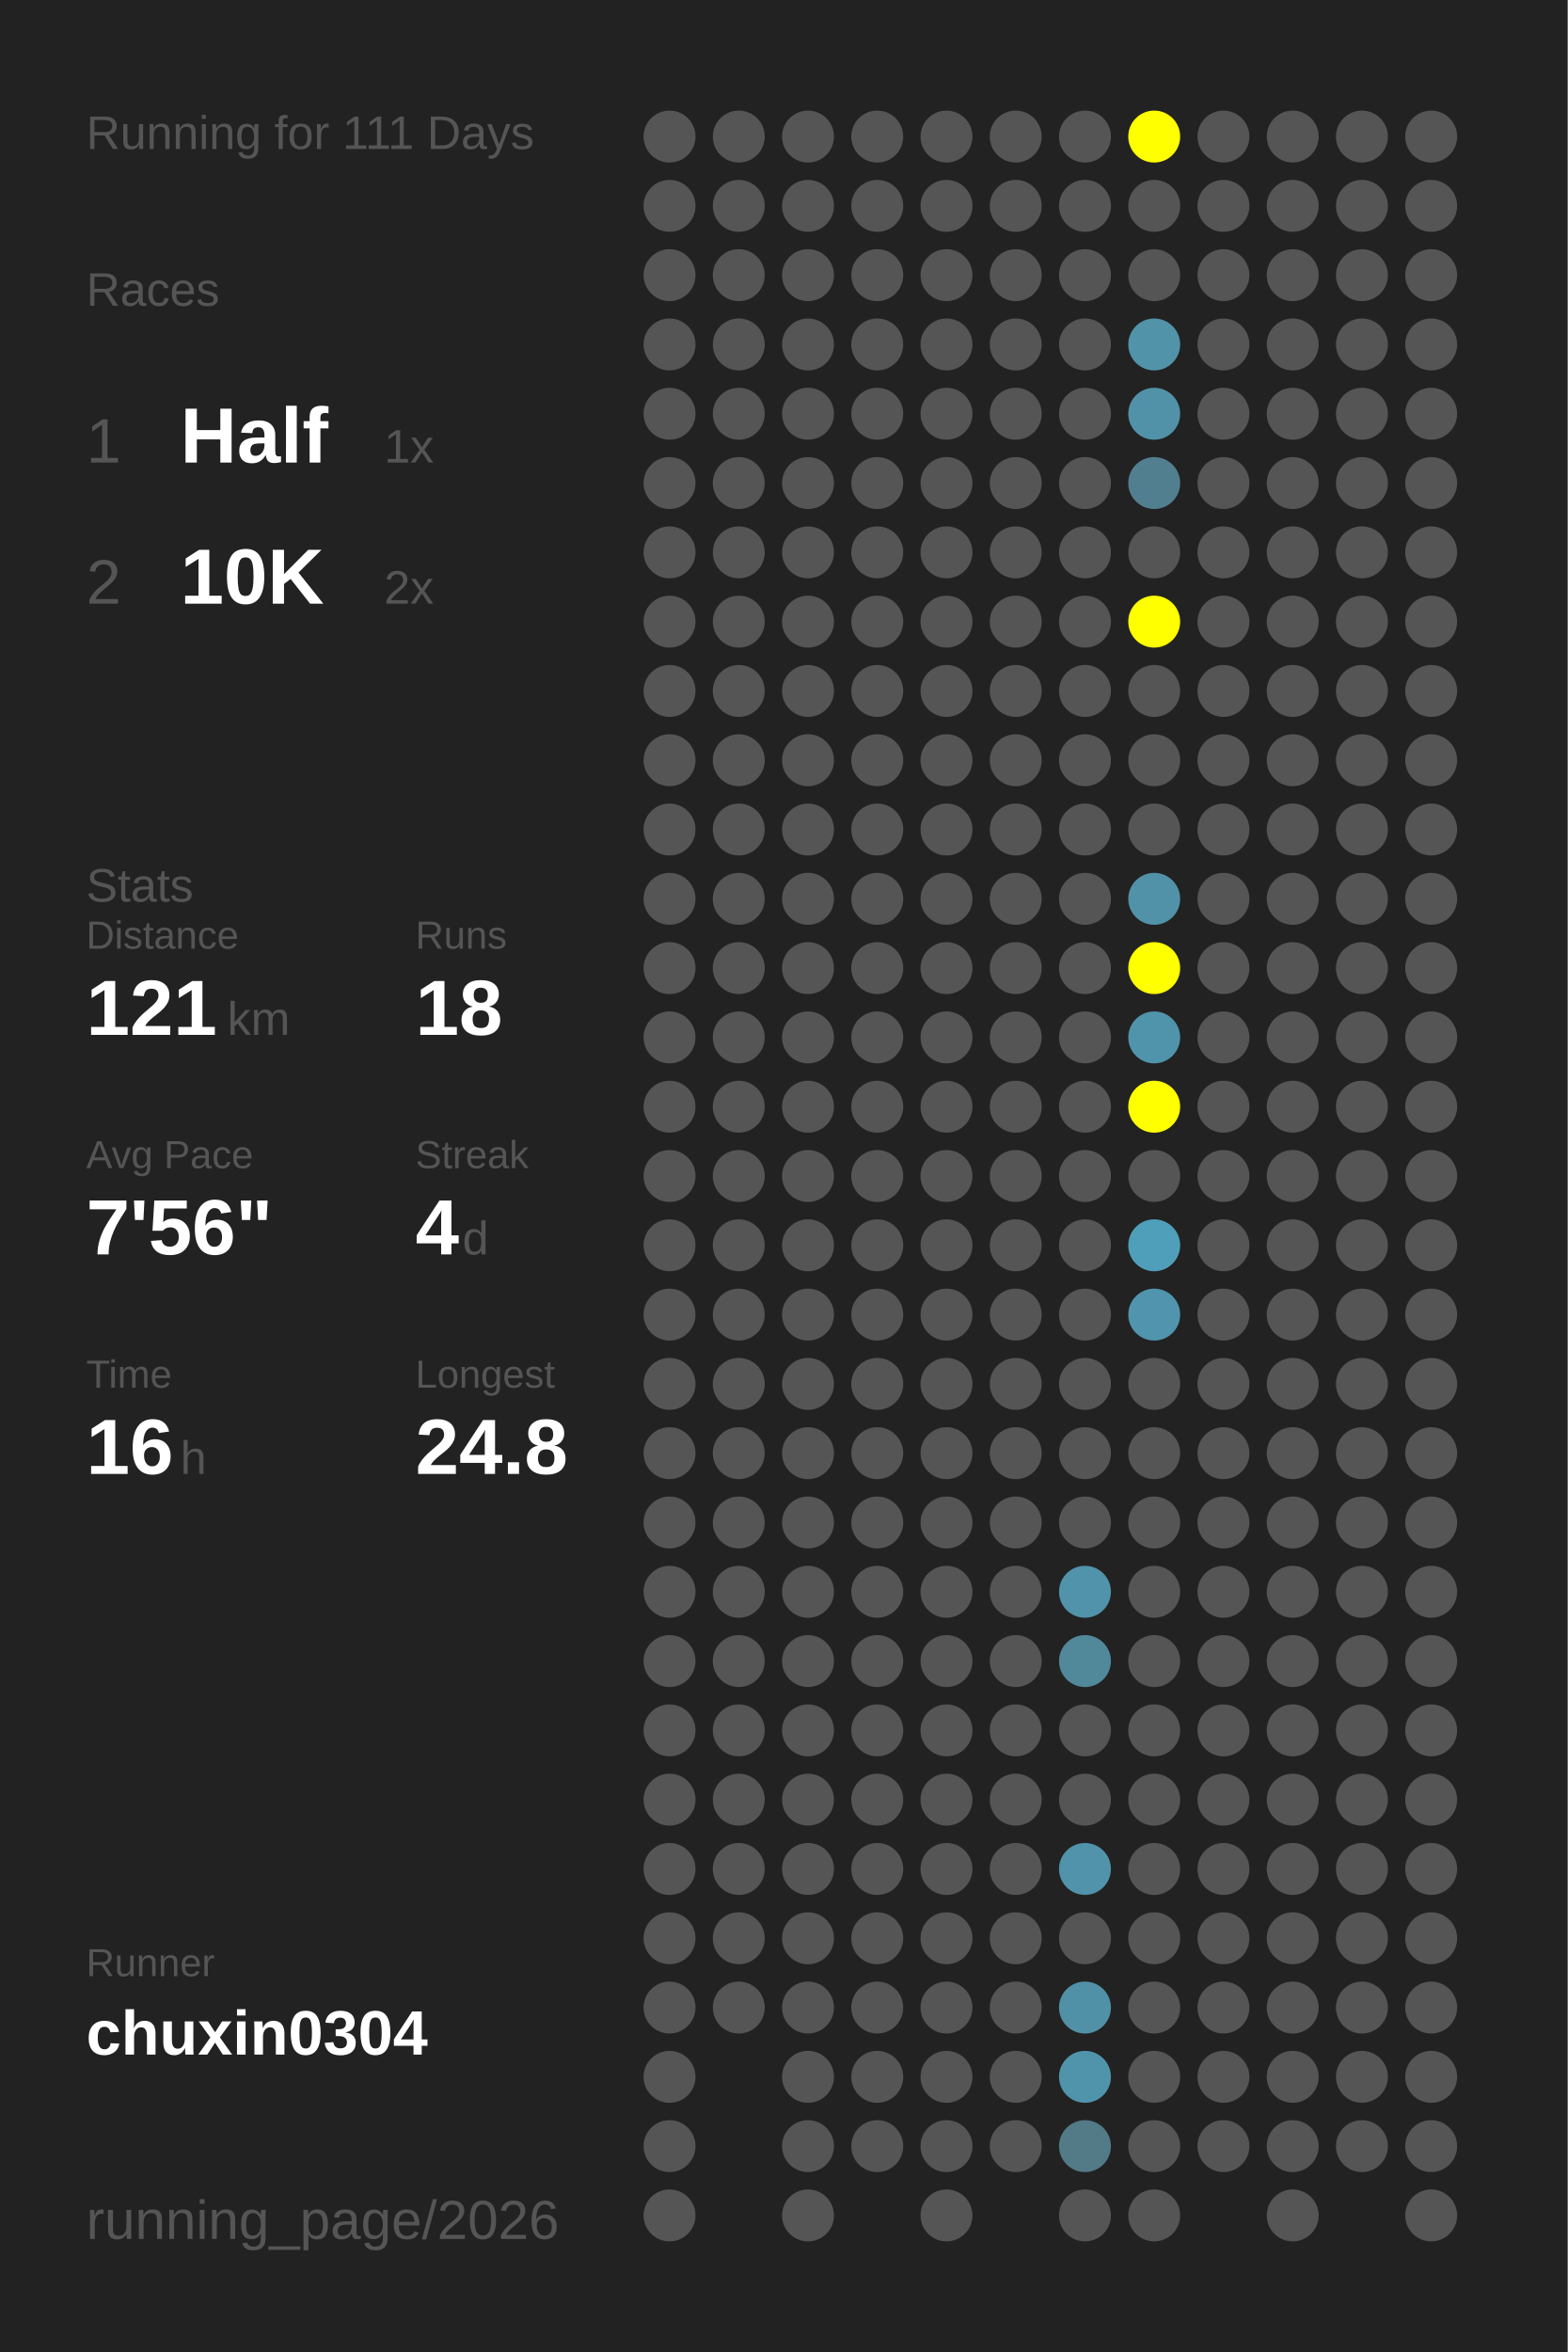
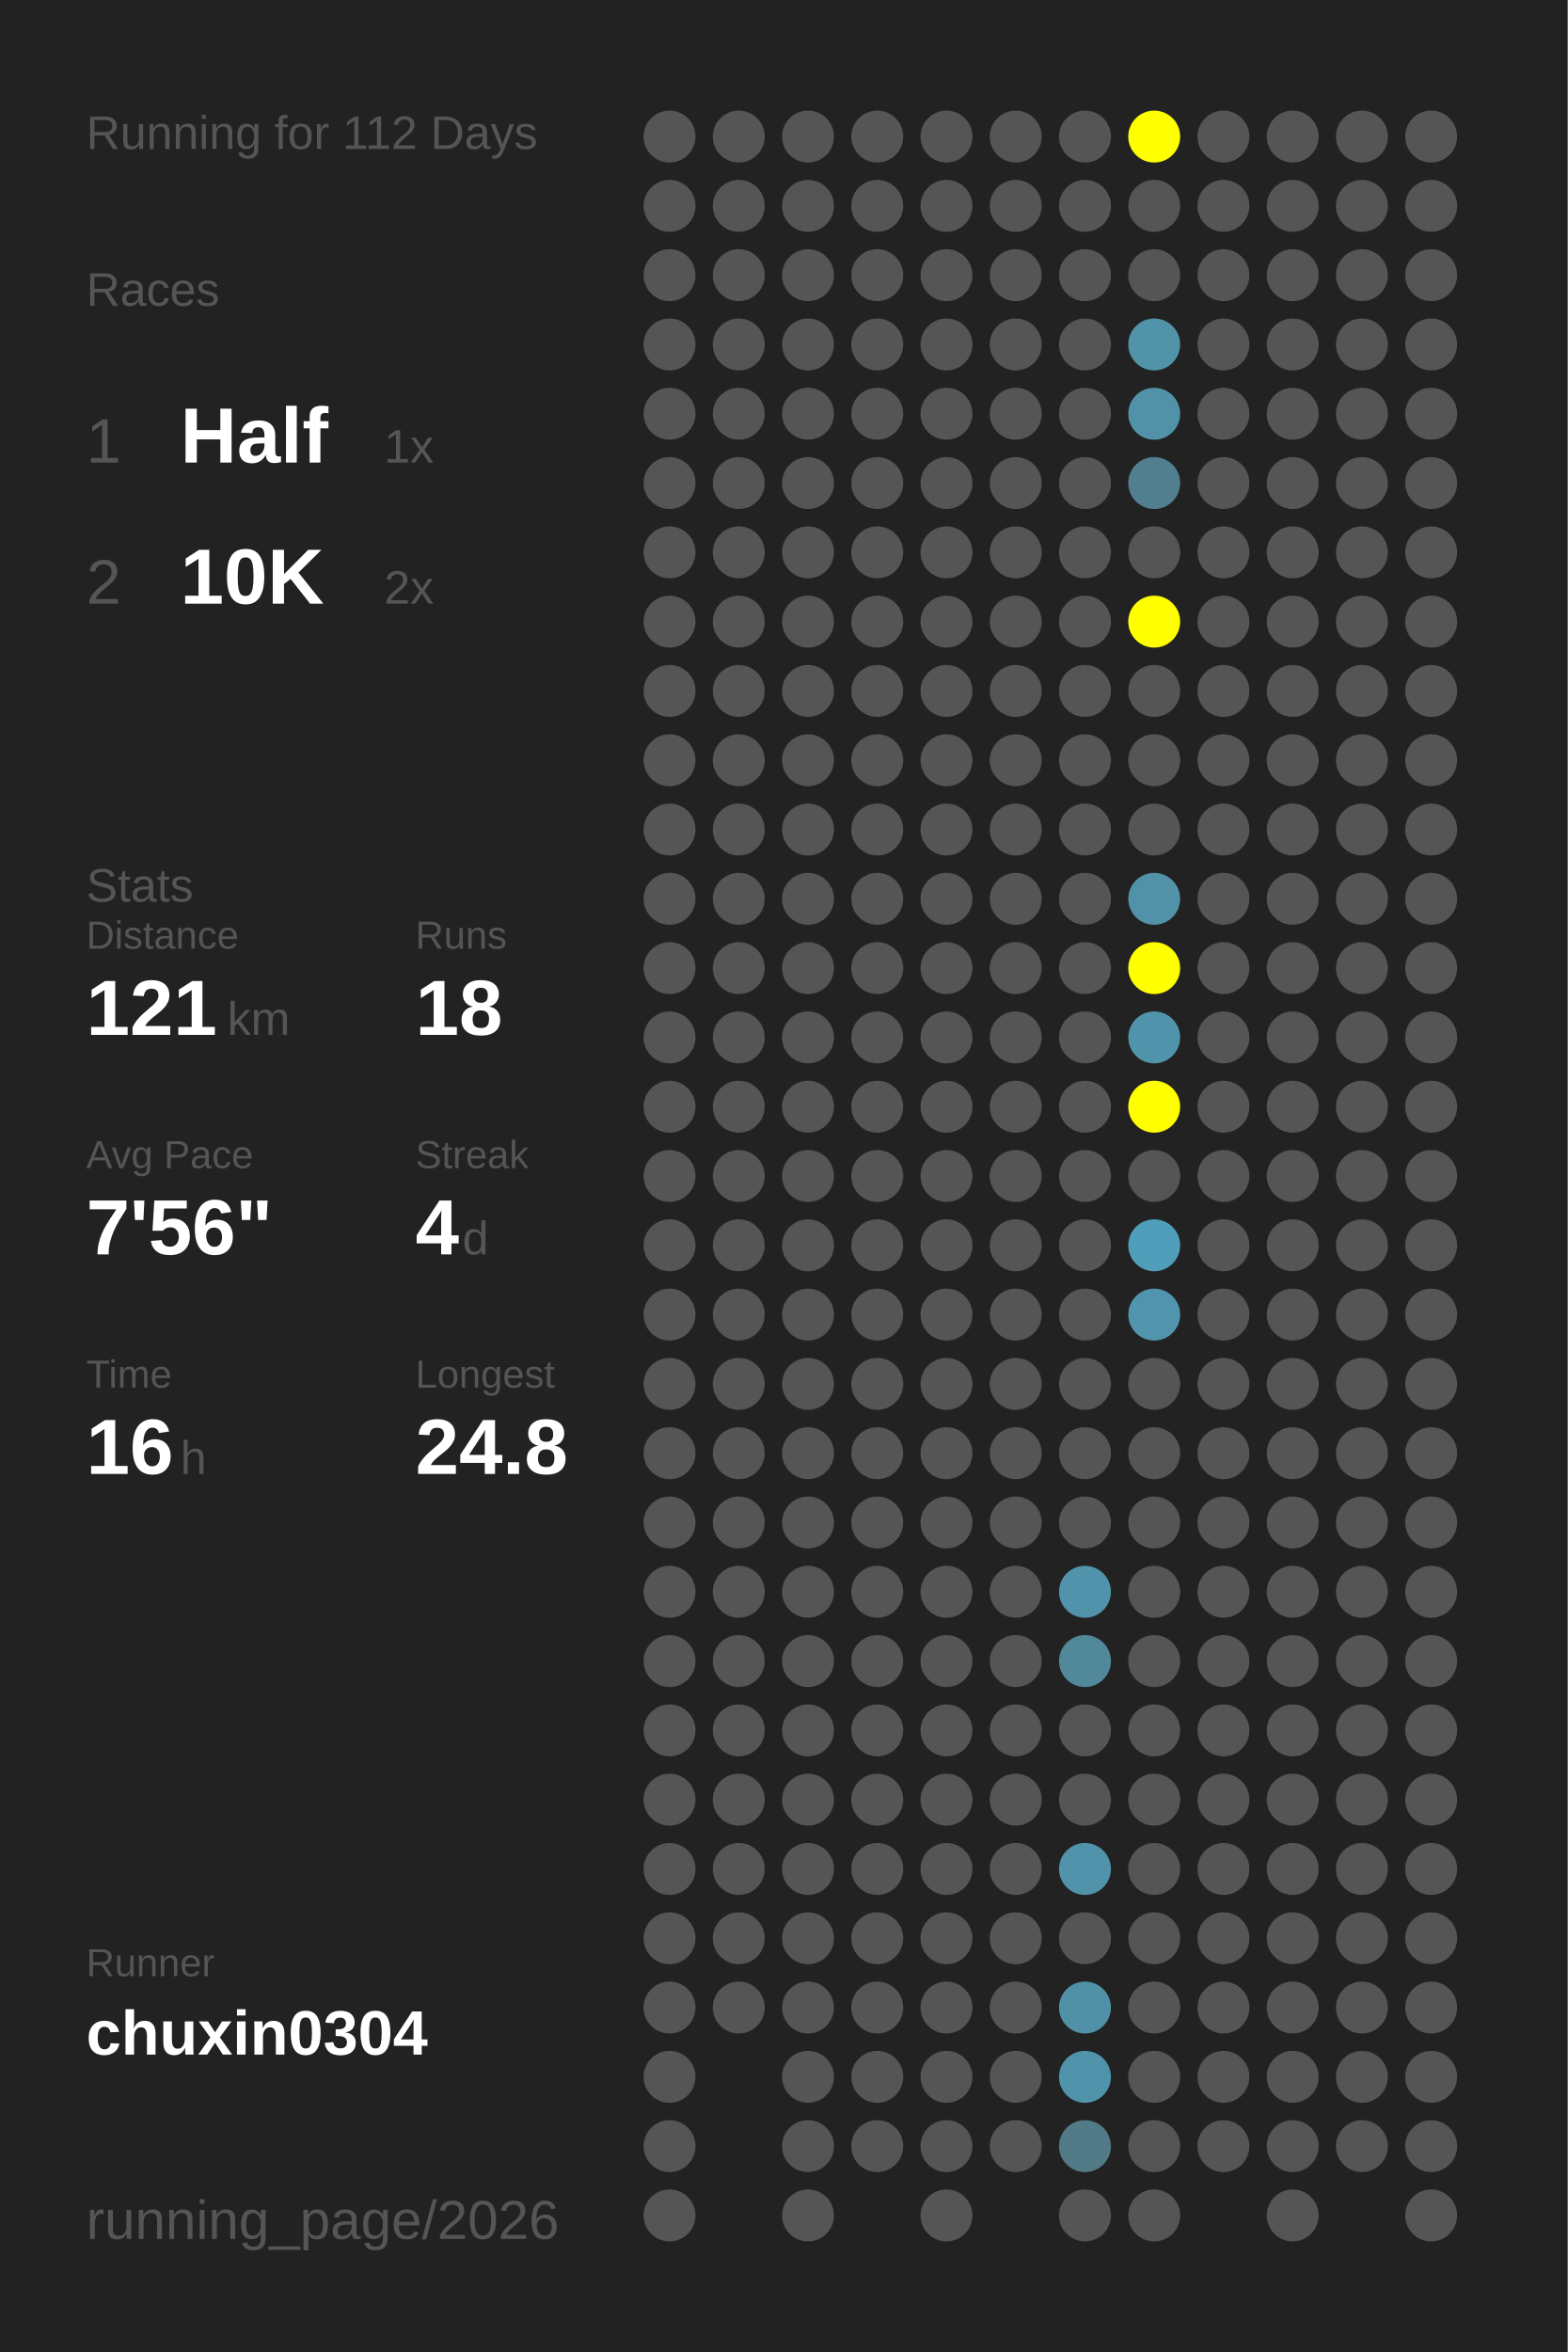
<svg xmlns="http://www.w3.org/2000/svg" baseProfile="full" height="300mm" version="1.1" viewBox="0,0,200,300" width="200mm">
  <defs />
  <rect fill="#222222" height="300" width="200" x="0" y="0" />
-   <text fill="#555555" style="font-size:6px; font-family:Arial;" x="11" y="19">Running for 111 Days</text>
+   <text fill="#555555" style="font-size:6px; font-family:Arial;" x="11" y="19">Running for 112 Days</text>
  <text fill="#555555" style="font-size:6px; font-family:Arial;" x="11" y="39">Races</text>
  <text fill="#555555" style="font-size:8px; font-family:Arial;" x="11" y="59">1</text>
  <text fill="#FFFFFF" style="font-size:10px; font-family:Arial; font-weight:bold;" x="23" y="59">Half</text>
  <text fill="#555555" style="font-size:6px; font-family:Arial;" x="49" y="59">1x</text>
  <text fill="#555555" style="font-size:8px; font-family:Arial;" x="11" y="77">2</text>
  <text fill="#FFFFFF" style="font-size:10px; font-family:Arial; font-weight:bold;" x="23" y="77">10K</text>
  <text fill="#555555" style="font-size:6px; font-family:Arial;" x="49" y="77">2x</text>
  <text fill="#555555" style="font-size:6px; font-family:Arial;" x="11" y="115">Stats</text>
  <text fill="#555555" style="font-size:5px; font-family:Arial;" x="11" y="121">Distance</text>
  <text fill="#FFFFFF" style="font-size:10px; font-family:Arial; font-weight:bold;" x="11" y="132">121</text>
  <text fill="#555555" style="font-size:6px; font-family:Arial;" x="29" y="132">km</text>
  <text fill="#555555" style="font-size:5px; font-family:Arial;" x="53" y="121">Runs</text>
  <text fill="#FFFFFF" style="font-size:10px; font-family:Arial; font-weight:bold;" x="53" y="132">18</text>
  <text fill="#555555" style="font-size:5px; font-family:Arial;" x="11" y="149">Avg Pace</text>
  <text fill="#FFFFFF" style="font-size:10px; font-family:Arial; font-weight:bold;" x="11" y="160">7'56"</text>
  <text fill="#555555" style="font-size:5px; font-family:Arial;" x="53" y="149">Streak</text>
  <text fill="#FFFFFF" style="font-size:10px; font-family:Arial; font-weight:bold;" x="53" y="160">4</text>
  <text fill="#555555" style="font-size:6px; font-family:Arial;" x="59" y="160">d</text>
  <text fill="#555555" style="font-size:5px; font-family:Arial;" x="11" y="177">Time</text>
  <text fill="#FFFFFF" style="font-size:10px; font-family:Arial; font-weight:bold;" x="11" y="188">16</text>
  <text fill="#555555" style="font-size:6px; font-family:Arial;" x="23" y="188">h</text>
  <text fill="#555555" style="font-size:5px; font-family:Arial;" x="53" y="177">Longest</text>
  <text fill="#FFFFFF" style="font-size:10px; font-family:Arial; font-weight:bold;" x="53" y="188">24.8</text>
  <text fill="#555555" style="font-size:5px; font-family:Arial;" x="11" y="252.065">Runner</text>
  <text fill="#FFFFFF" style="font-size:8px; font-family:Arial; font-weight:bold;" x="11" y="262.065">chuxin0304</text>
  <text fill="#555555" style="font-size:7px; font-family:Arial;" x="11" y="285.581">running_page/2026</text>
  <circle cx="85.417" cy="17.419" fill="#555555" r="3.312" />
  <circle cx="85.417" cy="26.258" fill="#555555" r="3.312" />
  <circle cx="85.417" cy="35.097" fill="#555555" r="3.312" />
  <circle cx="85.417" cy="43.935" fill="#555555" r="3.312" />
  <circle cx="85.417" cy="52.774" fill="#555555" r="3.312" />
  <circle cx="85.417" cy="61.613" fill="#555555" r="3.312" />
  <circle cx="85.417" cy="70.452" fill="#555555" r="3.312" />
  <circle cx="85.417" cy="79.29" fill="#555555" r="3.312" />
  <circle cx="85.417" cy="88.129" fill="#555555" r="3.312" />
  <circle cx="85.417" cy="96.968" fill="#555555" r="3.312" />
  <circle cx="85.417" cy="105.806" fill="#555555" r="3.312" />
  <circle cx="85.417" cy="114.645" fill="#555555" r="3.312" />
  <circle cx="85.417" cy="123.484" fill="#555555" r="3.312" />
  <circle cx="85.417" cy="132.323" fill="#555555" r="3.312" />
  <circle cx="85.417" cy="141.161" fill="#555555" r="3.312" />
  <circle cx="85.417" cy="150" fill="#555555" r="3.312" />
  <circle cx="85.417" cy="158.839" fill="#555555" r="3.312" />
  <circle cx="85.417" cy="167.677" fill="#555555" r="3.312" />
  <circle cx="85.417" cy="176.516" fill="#555555" r="3.312" />
  <circle cx="85.417" cy="185.355" fill="#555555" r="3.312" />
  <circle cx="85.417" cy="194.194" fill="#555555" r="3.312" />
  <circle cx="85.417" cy="203.032" fill="#555555" r="3.312" />
  <circle cx="85.417" cy="211.871" fill="#555555" r="3.312" />
  <circle cx="85.417" cy="220.71" fill="#555555" r="3.312" />
  <circle cx="85.417" cy="229.548" fill="#555555" r="3.312" />
  <circle cx="85.417" cy="238.387" fill="#555555" r="3.312" />
  <circle cx="85.417" cy="247.226" fill="#555555" r="3.312" />
  <circle cx="85.417" cy="256.065" fill="#555555" r="3.312" />
  <circle cx="85.417" cy="264.903" fill="#555555" r="3.312" />
  <circle cx="85.417" cy="273.742" fill="#555555" r="3.312" />
  <circle cx="85.417" cy="282.581" fill="#555555" r="3.312" />
  <circle cx="94.25" cy="17.419" fill="#555555" r="3.312" />
  <circle cx="94.25" cy="26.258" fill="#555555" r="3.312" />
  <circle cx="94.25" cy="35.097" fill="#555555" r="3.312" />
  <circle cx="94.25" cy="43.935" fill="#555555" r="3.312" />
  <circle cx="94.25" cy="52.774" fill="#555555" r="3.312" />
  <circle cx="94.25" cy="61.613" fill="#555555" r="3.312" />
  <circle cx="94.25" cy="70.452" fill="#555555" r="3.312" />
  <circle cx="94.25" cy="79.29" fill="#555555" r="3.312" />
  <circle cx="94.25" cy="88.129" fill="#555555" r="3.312" />
  <circle cx="94.25" cy="96.968" fill="#555555" r="3.312" />
  <circle cx="94.25" cy="105.806" fill="#555555" r="3.312" />
  <circle cx="94.25" cy="114.645" fill="#555555" r="3.312" />
  <circle cx="94.25" cy="123.484" fill="#555555" r="3.312" />
  <circle cx="94.25" cy="132.323" fill="#555555" r="3.312" />
  <circle cx="94.25" cy="141.161" fill="#555555" r="3.312" />
  <circle cx="94.25" cy="150" fill="#555555" r="3.312" />
  <circle cx="94.25" cy="158.839" fill="#555555" r="3.312" />
  <circle cx="94.25" cy="167.677" fill="#555555" r="3.312" />
  <circle cx="94.25" cy="176.516" fill="#555555" r="3.312" />
  <circle cx="94.25" cy="185.355" fill="#555555" r="3.312" />
  <circle cx="94.25" cy="194.194" fill="#555555" r="3.312" />
  <circle cx="94.25" cy="203.032" fill="#555555" r="3.312" />
  <circle cx="94.25" cy="211.871" fill="#555555" r="3.312" />
  <circle cx="94.25" cy="220.71" fill="#555555" r="3.312" />
  <circle cx="94.25" cy="229.548" fill="#555555" r="3.312" />
  <circle cx="94.25" cy="238.387" fill="#555555" r="3.312" />
  <circle cx="94.25" cy="247.226" fill="#555555" r="3.312" />
  <circle cx="94.25" cy="256.065" fill="#555555" r="3.312" />
  <circle cx="103.083" cy="17.419" fill="#555555" r="3.312" />
  <circle cx="103.083" cy="26.258" fill="#555555" r="3.312" />
  <circle cx="103.083" cy="35.097" fill="#555555" r="3.312" />
  <circle cx="103.083" cy="43.935" fill="#555555" r="3.312" />
  <circle cx="103.083" cy="52.774" fill="#555555" r="3.312" />
  <circle cx="103.083" cy="61.613" fill="#555555" r="3.312" />
  <circle cx="103.083" cy="70.452" fill="#555555" r="3.312" />
  <circle cx="103.083" cy="79.29" fill="#555555" r="3.312" />
  <circle cx="103.083" cy="88.129" fill="#555555" r="3.312" />
  <circle cx="103.083" cy="96.968" fill="#555555" r="3.312" />
  <circle cx="103.083" cy="105.806" fill="#555555" r="3.312" />
  <circle cx="103.083" cy="114.645" fill="#555555" r="3.312" />
  <circle cx="103.083" cy="123.484" fill="#555555" r="3.312" />
  <circle cx="103.083" cy="132.323" fill="#555555" r="3.312" />
  <circle cx="103.083" cy="141.161" fill="#555555" r="3.312" />
  <circle cx="103.083" cy="150" fill="#555555" r="3.312" />
  <circle cx="103.083" cy="158.839" fill="#555555" r="3.312" />
  <circle cx="103.083" cy="167.677" fill="#555555" r="3.312" />
  <circle cx="103.083" cy="176.516" fill="#555555" r="3.312" />
  <circle cx="103.083" cy="185.355" fill="#555555" r="3.312" />
  <circle cx="103.083" cy="194.194" fill="#555555" r="3.312" />
  <circle cx="103.083" cy="203.032" fill="#555555" r="3.312" />
  <circle cx="103.083" cy="211.871" fill="#555555" r="3.312" />
  <circle cx="103.083" cy="220.71" fill="#555555" r="3.312" />
  <circle cx="103.083" cy="229.548" fill="#555555" r="3.312" />
  <circle cx="103.083" cy="238.387" fill="#555555" r="3.312" />
  <circle cx="103.083" cy="247.226" fill="#555555" r="3.312" />
  <circle cx="103.083" cy="256.065" fill="#555555" r="3.312" />
  <circle cx="103.083" cy="264.903" fill="#555555" r="3.312" />
  <circle cx="103.083" cy="273.742" fill="#555555" r="3.312" />
  <circle cx="103.083" cy="282.581" fill="#555555" r="3.312" />
  <circle cx="111.917" cy="17.419" fill="#555555" r="3.312" />
  <circle cx="111.917" cy="26.258" fill="#555555" r="3.312" />
  <circle cx="111.917" cy="35.097" fill="#555555" r="3.312" />
  <circle cx="111.917" cy="43.935" fill="#555555" r="3.312" />
  <circle cx="111.917" cy="52.774" fill="#555555" r="3.312" />
  <circle cx="111.917" cy="61.613" fill="#555555" r="3.312" />
  <circle cx="111.917" cy="70.452" fill="#555555" r="3.312" />
  <circle cx="111.917" cy="79.29" fill="#555555" r="3.312" />
  <circle cx="111.917" cy="88.129" fill="#555555" r="3.312" />
  <circle cx="111.917" cy="96.968" fill="#555555" r="3.312" />
  <circle cx="111.917" cy="105.806" fill="#555555" r="3.312" />
  <circle cx="111.917" cy="114.645" fill="#555555" r="3.312" />
  <circle cx="111.917" cy="123.484" fill="#555555" r="3.312" />
  <circle cx="111.917" cy="132.323" fill="#555555" r="3.312" />
  <circle cx="111.917" cy="141.161" fill="#555555" r="3.312" />
  <circle cx="111.917" cy="150" fill="#555555" r="3.312" />
  <circle cx="111.917" cy="158.839" fill="#555555" r="3.312" />
  <circle cx="111.917" cy="167.677" fill="#555555" r="3.312" />
  <circle cx="111.917" cy="176.516" fill="#555555" r="3.312" />
  <circle cx="111.917" cy="185.355" fill="#555555" r="3.312" />
  <circle cx="111.917" cy="194.194" fill="#555555" r="3.312" />
  <circle cx="111.917" cy="203.032" fill="#555555" r="3.312" />
  <circle cx="111.917" cy="211.871" fill="#555555" r="3.312" />
  <circle cx="111.917" cy="220.71" fill="#555555" r="3.312" />
  <circle cx="111.917" cy="229.548" fill="#555555" r="3.312" />
  <circle cx="111.917" cy="238.387" fill="#555555" r="3.312" />
  <circle cx="111.917" cy="247.226" fill="#555555" r="3.312" />
  <circle cx="111.917" cy="256.065" fill="#555555" r="3.312" />
  <circle cx="111.917" cy="264.903" fill="#555555" r="3.312" />
  <circle cx="111.917" cy="273.742" fill="#555555" r="3.312" />
  <circle cx="120.75" cy="17.419" fill="#555555" r="3.312" />
  <circle cx="120.75" cy="26.258" fill="#555555" r="3.312" />
  <circle cx="120.75" cy="35.097" fill="#555555" r="3.312" />
  <circle cx="120.75" cy="43.935" fill="#555555" r="3.312" />
  <circle cx="120.75" cy="52.774" fill="#555555" r="3.312" />
  <circle cx="120.75" cy="61.613" fill="#555555" r="3.312" />
  <circle cx="120.75" cy="70.452" fill="#555555" r="3.312" />
  <circle cx="120.75" cy="79.29" fill="#555555" r="3.312" />
  <circle cx="120.75" cy="88.129" fill="#555555" r="3.312" />
  <circle cx="120.75" cy="96.968" fill="#555555" r="3.312" />
  <circle cx="120.75" cy="105.806" fill="#555555" r="3.312" />
  <circle cx="120.75" cy="114.645" fill="#555555" r="3.312" />
  <circle cx="120.75" cy="123.484" fill="#555555" r="3.312" />
  <circle cx="120.75" cy="132.323" fill="#555555" r="3.312" />
  <circle cx="120.75" cy="141.161" fill="#555555" r="3.312" />
  <circle cx="120.75" cy="150" fill="#555555" r="3.312" />
  <circle cx="120.75" cy="158.839" fill="#555555" r="3.312" />
  <circle cx="120.75" cy="167.677" fill="#555555" r="3.312" />
  <circle cx="120.75" cy="176.516" fill="#555555" r="3.312" />
  <circle cx="120.75" cy="185.355" fill="#555555" r="3.312" />
  <circle cx="120.75" cy="194.194" fill="#555555" r="3.312" />
  <circle cx="120.75" cy="203.032" fill="#555555" r="3.312" />
  <circle cx="120.75" cy="211.871" fill="#555555" r="3.312" />
  <circle cx="120.75" cy="220.71" fill="#555555" r="3.312" />
  <circle cx="120.75" cy="229.548" fill="#555555" r="3.312" />
  <circle cx="120.75" cy="238.387" fill="#555555" r="3.312" />
  <circle cx="120.75" cy="247.226" fill="#555555" r="3.312" />
  <circle cx="120.75" cy="256.065" fill="#555555" r="3.312" />
  <circle cx="120.75" cy="264.903" fill="#555555" r="3.312" />
  <circle cx="120.75" cy="273.742" fill="#555555" r="3.312" />
  <circle cx="120.75" cy="282.581" fill="#555555" r="3.312" />
  <circle cx="129.583" cy="17.419" fill="#555555" r="3.312" />
  <circle cx="129.583" cy="26.258" fill="#555555" r="3.312" />
  <circle cx="129.583" cy="35.097" fill="#555555" r="3.312" />
  <circle cx="129.583" cy="43.935" fill="#555555" r="3.312" />
  <circle cx="129.583" cy="52.774" fill="#555555" r="3.312" />
  <circle cx="129.583" cy="61.613" fill="#555555" r="3.312" />
  <circle cx="129.583" cy="70.452" fill="#555555" r="3.312" />
  <circle cx="129.583" cy="79.29" fill="#555555" r="3.312" />
  <circle cx="129.583" cy="88.129" fill="#555555" r="3.312" />
  <circle cx="129.583" cy="96.968" fill="#555555" r="3.312" />
  <circle cx="129.583" cy="105.806" fill="#555555" r="3.312" />
  <circle cx="129.583" cy="114.645" fill="#555555" r="3.312" />
  <circle cx="129.583" cy="123.484" fill="#555555" r="3.312" />
  <circle cx="129.583" cy="132.323" fill="#555555" r="3.312" />
  <circle cx="129.583" cy="141.161" fill="#555555" r="3.312" />
  <circle cx="129.583" cy="150" fill="#555555" r="3.312" />
  <circle cx="129.583" cy="158.839" fill="#555555" r="3.312" />
  <circle cx="129.583" cy="167.677" fill="#555555" r="3.312" />
  <circle cx="129.583" cy="176.516" fill="#555555" r="3.312" />
  <circle cx="129.583" cy="185.355" fill="#555555" r="3.312" />
  <circle cx="129.583" cy="194.194" fill="#555555" r="3.312" />
  <circle cx="129.583" cy="203.032" fill="#555555" r="3.312" />
  <circle cx="129.583" cy="211.871" fill="#555555" r="3.312" />
  <circle cx="129.583" cy="220.71" fill="#555555" r="3.312" />
  <circle cx="129.583" cy="229.548" fill="#555555" r="3.312" />
  <circle cx="129.583" cy="238.387" fill="#555555" r="3.312" />
  <circle cx="129.583" cy="247.226" fill="#555555" r="3.312" />
  <circle cx="129.583" cy="256.065" fill="#555555" r="3.312" />
  <circle cx="129.583" cy="264.903" fill="#555555" r="3.312" />
  <circle cx="129.583" cy="273.742" fill="#555555" r="3.312" />
  <circle cx="138.417" cy="17.419" fill="#555555" r="3.312" />
  <circle cx="138.417" cy="26.258" fill="#555555" r="3.312" />
  <circle cx="138.417" cy="35.097" fill="#555555" r="3.312" />
  <circle cx="138.417" cy="43.935" fill="#555555" r="3.312" />
  <circle cx="138.417" cy="52.774" fill="#555555" r="3.312" />
  <circle cx="138.417" cy="61.613" fill="#555555" r="3.312" />
  <circle cx="138.417" cy="70.452" fill="#555555" r="3.312" />
  <circle cx="138.417" cy="79.29" fill="#555555" r="3.312" />
  <circle cx="138.417" cy="88.129" fill="#555555" r="3.312" />
  <circle cx="138.417" cy="96.968" fill="#555555" r="3.312" />
  <circle cx="138.417" cy="105.806" fill="#555555" r="3.312" />
  <circle cx="138.417" cy="114.645" fill="#555555" r="3.312" />
  <circle cx="138.417" cy="123.484" fill="#555555" r="3.312" />
  <circle cx="138.417" cy="132.323" fill="#555555" r="3.312" />
  <circle cx="138.417" cy="141.161" fill="#555555" r="3.312" />
  <circle cx="138.417" cy="150" fill="#555555" r="3.312" />
  <circle cx="138.417" cy="158.839" fill="#555555" r="3.312" />
  <circle cx="138.417" cy="167.677" fill="#555555" r="3.312" />
  <circle cx="138.417" cy="176.516" fill="#555555" r="3.312" />
  <circle cx="138.417" cy="185.355" fill="#555555" r="3.312" />
  <circle cx="138.417" cy="194.194" fill="#555555" r="3.312" />
  <circle cx="138.417" cy="203.032" fill="#5093aa" r="3.312" />
  <circle cx="138.417" cy="211.871" fill="#51889a" r="3.312" />
  <circle cx="138.417" cy="220.71" fill="#555555" r="3.312" />
  <circle cx="138.417" cy="229.548" fill="#555555" r="3.312" />
  <circle cx="138.417" cy="238.387" fill="#5093aa" r="3.312" />
  <circle cx="138.417" cy="247.226" fill="#555555" r="3.312" />
  <circle cx="138.417" cy="256.065" fill="#5191a7" r="3.312" />
  <circle cx="138.417" cy="264.903" fill="#5094ab" r="3.312" />
  <circle cx="138.417" cy="273.742" fill="#527a87" r="3.312" />
  <circle cx="138.417" cy="282.581" fill="#555555" r="3.312" />
  <circle cx="147.25" cy="17.419" fill="#FFFF00" r="3.312" />
  <circle cx="147.25" cy="26.258" fill="#555555" r="3.312" />
  <circle cx="147.25" cy="35.097" fill="#555555" r="3.312" />
  <circle cx="147.25" cy="43.935" fill="#5193a9" r="3.312" />
  <circle cx="147.25" cy="52.774" fill="#5192a8" r="3.312" />
  <circle cx="147.25" cy="61.613" fill="#527f8f" r="3.312" />
  <circle cx="147.25" cy="70.452" fill="#555555" r="3.312" />
  <circle cx="147.25" cy="79.29" fill="#FFFF00" r="3.312" />
  <circle cx="147.25" cy="88.129" fill="#555555" r="3.312" />
  <circle cx="147.25" cy="96.968" fill="#555555" r="3.312" />
  <circle cx="147.25" cy="105.806" fill="#555555" r="3.312" />
  <circle cx="147.25" cy="114.645" fill="#5192a8" r="3.312" />
  <circle cx="147.25" cy="123.484" fill="#FFFF00" r="3.312" />
  <circle cx="147.25" cy="132.323" fill="#5094ab" r="3.312" />
  <circle cx="147.25" cy="141.161" fill="#FFFF00" r="3.312" />
  <circle cx="147.25" cy="150" fill="#555555" r="3.312" />
  <circle cx="147.25" cy="158.839" fill="#509fba" r="3.312" />
  <circle cx="147.25" cy="167.677" fill="#5095ad" r="3.312" />
  <circle cx="147.25" cy="176.516" fill="#555555" r="3.312" />
  <circle cx="147.25" cy="185.355" fill="#555555" r="3.312" />
  <circle cx="147.25" cy="194.194" fill="#555555" r="3.312" />
  <circle cx="147.25" cy="203.032" fill="#555555" r="3.312" />
  <circle cx="147.25" cy="211.871" fill="#555555" r="3.312" />
  <circle cx="147.25" cy="220.71" fill="#555555" r="3.312" />
  <circle cx="147.25" cy="229.548" fill="#555555" r="3.312" />
  <circle cx="147.25" cy="238.387" fill="#555555" r="3.312" />
  <circle cx="147.25" cy="247.226" fill="#555555" r="3.312" />
  <circle cx="147.25" cy="256.065" fill="#555555" r="3.312" />
  <circle cx="147.25" cy="264.903" fill="#555555" r="3.312" />
  <circle cx="147.25" cy="273.742" fill="#555555" r="3.312" />
  <circle cx="147.25" cy="282.581" fill="#555555" r="3.312" />
  <circle cx="156.083" cy="17.419" fill="#555555" r="3.312" />
  <circle cx="156.083" cy="26.258" fill="#555555" r="3.312" />
  <circle cx="156.083" cy="35.097" fill="#555555" r="3.312" />
  <circle cx="156.083" cy="43.935" fill="#555555" r="3.312" />
  <circle cx="156.083" cy="52.774" fill="#555555" r="3.312" />
  <circle cx="156.083" cy="61.613" fill="#555555" r="3.312" />
  <circle cx="156.083" cy="70.452" fill="#555555" r="3.312" />
  <circle cx="156.083" cy="79.29" fill="#555555" r="3.312" />
  <circle cx="156.083" cy="88.129" fill="#555555" r="3.312" />
  <circle cx="156.083" cy="96.968" fill="#555555" r="3.312" />
  <circle cx="156.083" cy="105.806" fill="#555555" r="3.312" />
  <circle cx="156.083" cy="114.645" fill="#555555" r="3.312" />
  <circle cx="156.083" cy="123.484" fill="#555555" r="3.312" />
  <circle cx="156.083" cy="132.323" fill="#555555" r="3.312" />
  <circle cx="156.083" cy="141.161" fill="#555555" r="3.312" />
  <circle cx="156.083" cy="150" fill="#555555" r="3.312" />
  <circle cx="156.083" cy="158.839" fill="#555555" r="3.312" />
  <circle cx="156.083" cy="167.677" fill="#555555" r="3.312" />
  <circle cx="156.083" cy="176.516" fill="#555555" r="3.312" />
  <circle cx="156.083" cy="185.355" fill="#555555" r="3.312" />
  <circle cx="156.083" cy="194.194" fill="#555555" r="3.312" />
  <circle cx="156.083" cy="203.032" fill="#555555" r="3.312" />
  <circle cx="156.083" cy="211.871" fill="#555555" r="3.312" />
  <circle cx="156.083" cy="220.71" fill="#555555" r="3.312" />
  <circle cx="156.083" cy="229.548" fill="#555555" r="3.312" />
  <circle cx="156.083" cy="238.387" fill="#555555" r="3.312" />
  <circle cx="156.083" cy="247.226" fill="#555555" r="3.312" />
  <circle cx="156.083" cy="256.065" fill="#555555" r="3.312" />
  <circle cx="156.083" cy="264.903" fill="#555555" r="3.312" />
  <circle cx="156.083" cy="273.742" fill="#555555" r="3.312" />
  <circle cx="164.917" cy="17.419" fill="#555555" r="3.312" />
  <circle cx="164.917" cy="26.258" fill="#555555" r="3.312" />
  <circle cx="164.917" cy="35.097" fill="#555555" r="3.312" />
  <circle cx="164.917" cy="43.935" fill="#555555" r="3.312" />
  <circle cx="164.917" cy="52.774" fill="#555555" r="3.312" />
  <circle cx="164.917" cy="61.613" fill="#555555" r="3.312" />
  <circle cx="164.917" cy="70.452" fill="#555555" r="3.312" />
  <circle cx="164.917" cy="79.29" fill="#555555" r="3.312" />
  <circle cx="164.917" cy="88.129" fill="#555555" r="3.312" />
  <circle cx="164.917" cy="96.968" fill="#555555" r="3.312" />
  <circle cx="164.917" cy="105.806" fill="#555555" r="3.312" />
  <circle cx="164.917" cy="114.645" fill="#555555" r="3.312" />
  <circle cx="164.917" cy="123.484" fill="#555555" r="3.312" />
  <circle cx="164.917" cy="132.323" fill="#555555" r="3.312" />
  <circle cx="164.917" cy="141.161" fill="#555555" r="3.312" />
  <circle cx="164.917" cy="150" fill="#555555" r="3.312" />
  <circle cx="164.917" cy="158.839" fill="#555555" r="3.312" />
  <circle cx="164.917" cy="167.677" fill="#555555" r="3.312" />
  <circle cx="164.917" cy="176.516" fill="#555555" r="3.312" />
  <circle cx="164.917" cy="185.355" fill="#555555" r="3.312" />
  <circle cx="164.917" cy="194.194" fill="#555555" r="3.312" />
  <circle cx="164.917" cy="203.032" fill="#555555" r="3.312" />
  <circle cx="164.917" cy="211.871" fill="#555555" r="3.312" />
  <circle cx="164.917" cy="220.71" fill="#555555" r="3.312" />
  <circle cx="164.917" cy="229.548" fill="#555555" r="3.312" />
  <circle cx="164.917" cy="238.387" fill="#555555" r="3.312" />
  <circle cx="164.917" cy="247.226" fill="#555555" r="3.312" />
  <circle cx="164.917" cy="256.065" fill="#555555" r="3.312" />
  <circle cx="164.917" cy="264.903" fill="#555555" r="3.312" />
  <circle cx="164.917" cy="273.742" fill="#555555" r="3.312" />
  <circle cx="164.917" cy="282.581" fill="#555555" r="3.312" />
  <circle cx="173.75" cy="17.419" fill="#555555" r="3.312" />
  <circle cx="173.75" cy="26.258" fill="#555555" r="3.312" />
  <circle cx="173.75" cy="35.097" fill="#555555" r="3.312" />
  <circle cx="173.75" cy="43.935" fill="#555555" r="3.312" />
  <circle cx="173.75" cy="52.774" fill="#555555" r="3.312" />
  <circle cx="173.75" cy="61.613" fill="#555555" r="3.312" />
  <circle cx="173.75" cy="70.452" fill="#555555" r="3.312" />
  <circle cx="173.75" cy="79.29" fill="#555555" r="3.312" />
  <circle cx="173.75" cy="88.129" fill="#555555" r="3.312" />
  <circle cx="173.75" cy="96.968" fill="#555555" r="3.312" />
  <circle cx="173.75" cy="105.806" fill="#555555" r="3.312" />
  <circle cx="173.75" cy="114.645" fill="#555555" r="3.312" />
  <circle cx="173.75" cy="123.484" fill="#555555" r="3.312" />
  <circle cx="173.75" cy="132.323" fill="#555555" r="3.312" />
  <circle cx="173.75" cy="141.161" fill="#555555" r="3.312" />
  <circle cx="173.75" cy="150" fill="#555555" r="3.312" />
  <circle cx="173.75" cy="158.839" fill="#555555" r="3.312" />
  <circle cx="173.75" cy="167.677" fill="#555555" r="3.312" />
  <circle cx="173.75" cy="176.516" fill="#555555" r="3.312" />
  <circle cx="173.75" cy="185.355" fill="#555555" r="3.312" />
  <circle cx="173.75" cy="194.194" fill="#555555" r="3.312" />
  <circle cx="173.75" cy="203.032" fill="#555555" r="3.312" />
  <circle cx="173.75" cy="211.871" fill="#555555" r="3.312" />
  <circle cx="173.75" cy="220.71" fill="#555555" r="3.312" />
  <circle cx="173.75" cy="229.548" fill="#555555" r="3.312" />
  <circle cx="173.75" cy="238.387" fill="#555555" r="3.312" />
  <circle cx="173.75" cy="247.226" fill="#555555" r="3.312" />
  <circle cx="173.75" cy="256.065" fill="#555555" r="3.312" />
  <circle cx="173.75" cy="264.903" fill="#555555" r="3.312" />
  <circle cx="173.75" cy="273.742" fill="#555555" r="3.312" />
  <circle cx="182.583" cy="17.419" fill="#555555" r="3.312" />
  <circle cx="182.583" cy="26.258" fill="#555555" r="3.312" />
  <circle cx="182.583" cy="35.097" fill="#555555" r="3.312" />
  <circle cx="182.583" cy="43.935" fill="#555555" r="3.312" />
  <circle cx="182.583" cy="52.774" fill="#555555" r="3.312" />
  <circle cx="182.583" cy="61.613" fill="#555555" r="3.312" />
  <circle cx="182.583" cy="70.452" fill="#555555" r="3.312" />
  <circle cx="182.583" cy="79.29" fill="#555555" r="3.312" />
  <circle cx="182.583" cy="88.129" fill="#555555" r="3.312" />
  <circle cx="182.583" cy="96.968" fill="#555555" r="3.312" />
  <circle cx="182.583" cy="105.806" fill="#555555" r="3.312" />
  <circle cx="182.583" cy="114.645" fill="#555555" r="3.312" />
  <circle cx="182.583" cy="123.484" fill="#555555" r="3.312" />
  <circle cx="182.583" cy="132.323" fill="#555555" r="3.312" />
  <circle cx="182.583" cy="141.161" fill="#555555" r="3.312" />
  <circle cx="182.583" cy="150" fill="#555555" r="3.312" />
  <circle cx="182.583" cy="158.839" fill="#555555" r="3.312" />
  <circle cx="182.583" cy="167.677" fill="#555555" r="3.312" />
  <circle cx="182.583" cy="176.516" fill="#555555" r="3.312" />
  <circle cx="182.583" cy="185.355" fill="#555555" r="3.312" />
  <circle cx="182.583" cy="194.194" fill="#555555" r="3.312" />
  <circle cx="182.583" cy="203.032" fill="#555555" r="3.312" />
  <circle cx="182.583" cy="211.871" fill="#555555" r="3.312" />
  <circle cx="182.583" cy="220.71" fill="#555555" r="3.312" />
  <circle cx="182.583" cy="229.548" fill="#555555" r="3.312" />
  <circle cx="182.583" cy="238.387" fill="#555555" r="3.312" />
  <circle cx="182.583" cy="247.226" fill="#555555" r="3.312" />
  <circle cx="182.583" cy="256.065" fill="#555555" r="3.312" />
  <circle cx="182.583" cy="264.903" fill="#555555" r="3.312" />
  <circle cx="182.583" cy="273.742" fill="#555555" r="3.312" />
  <circle cx="182.583" cy="282.581" fill="#555555" r="3.312" />
</svg>
